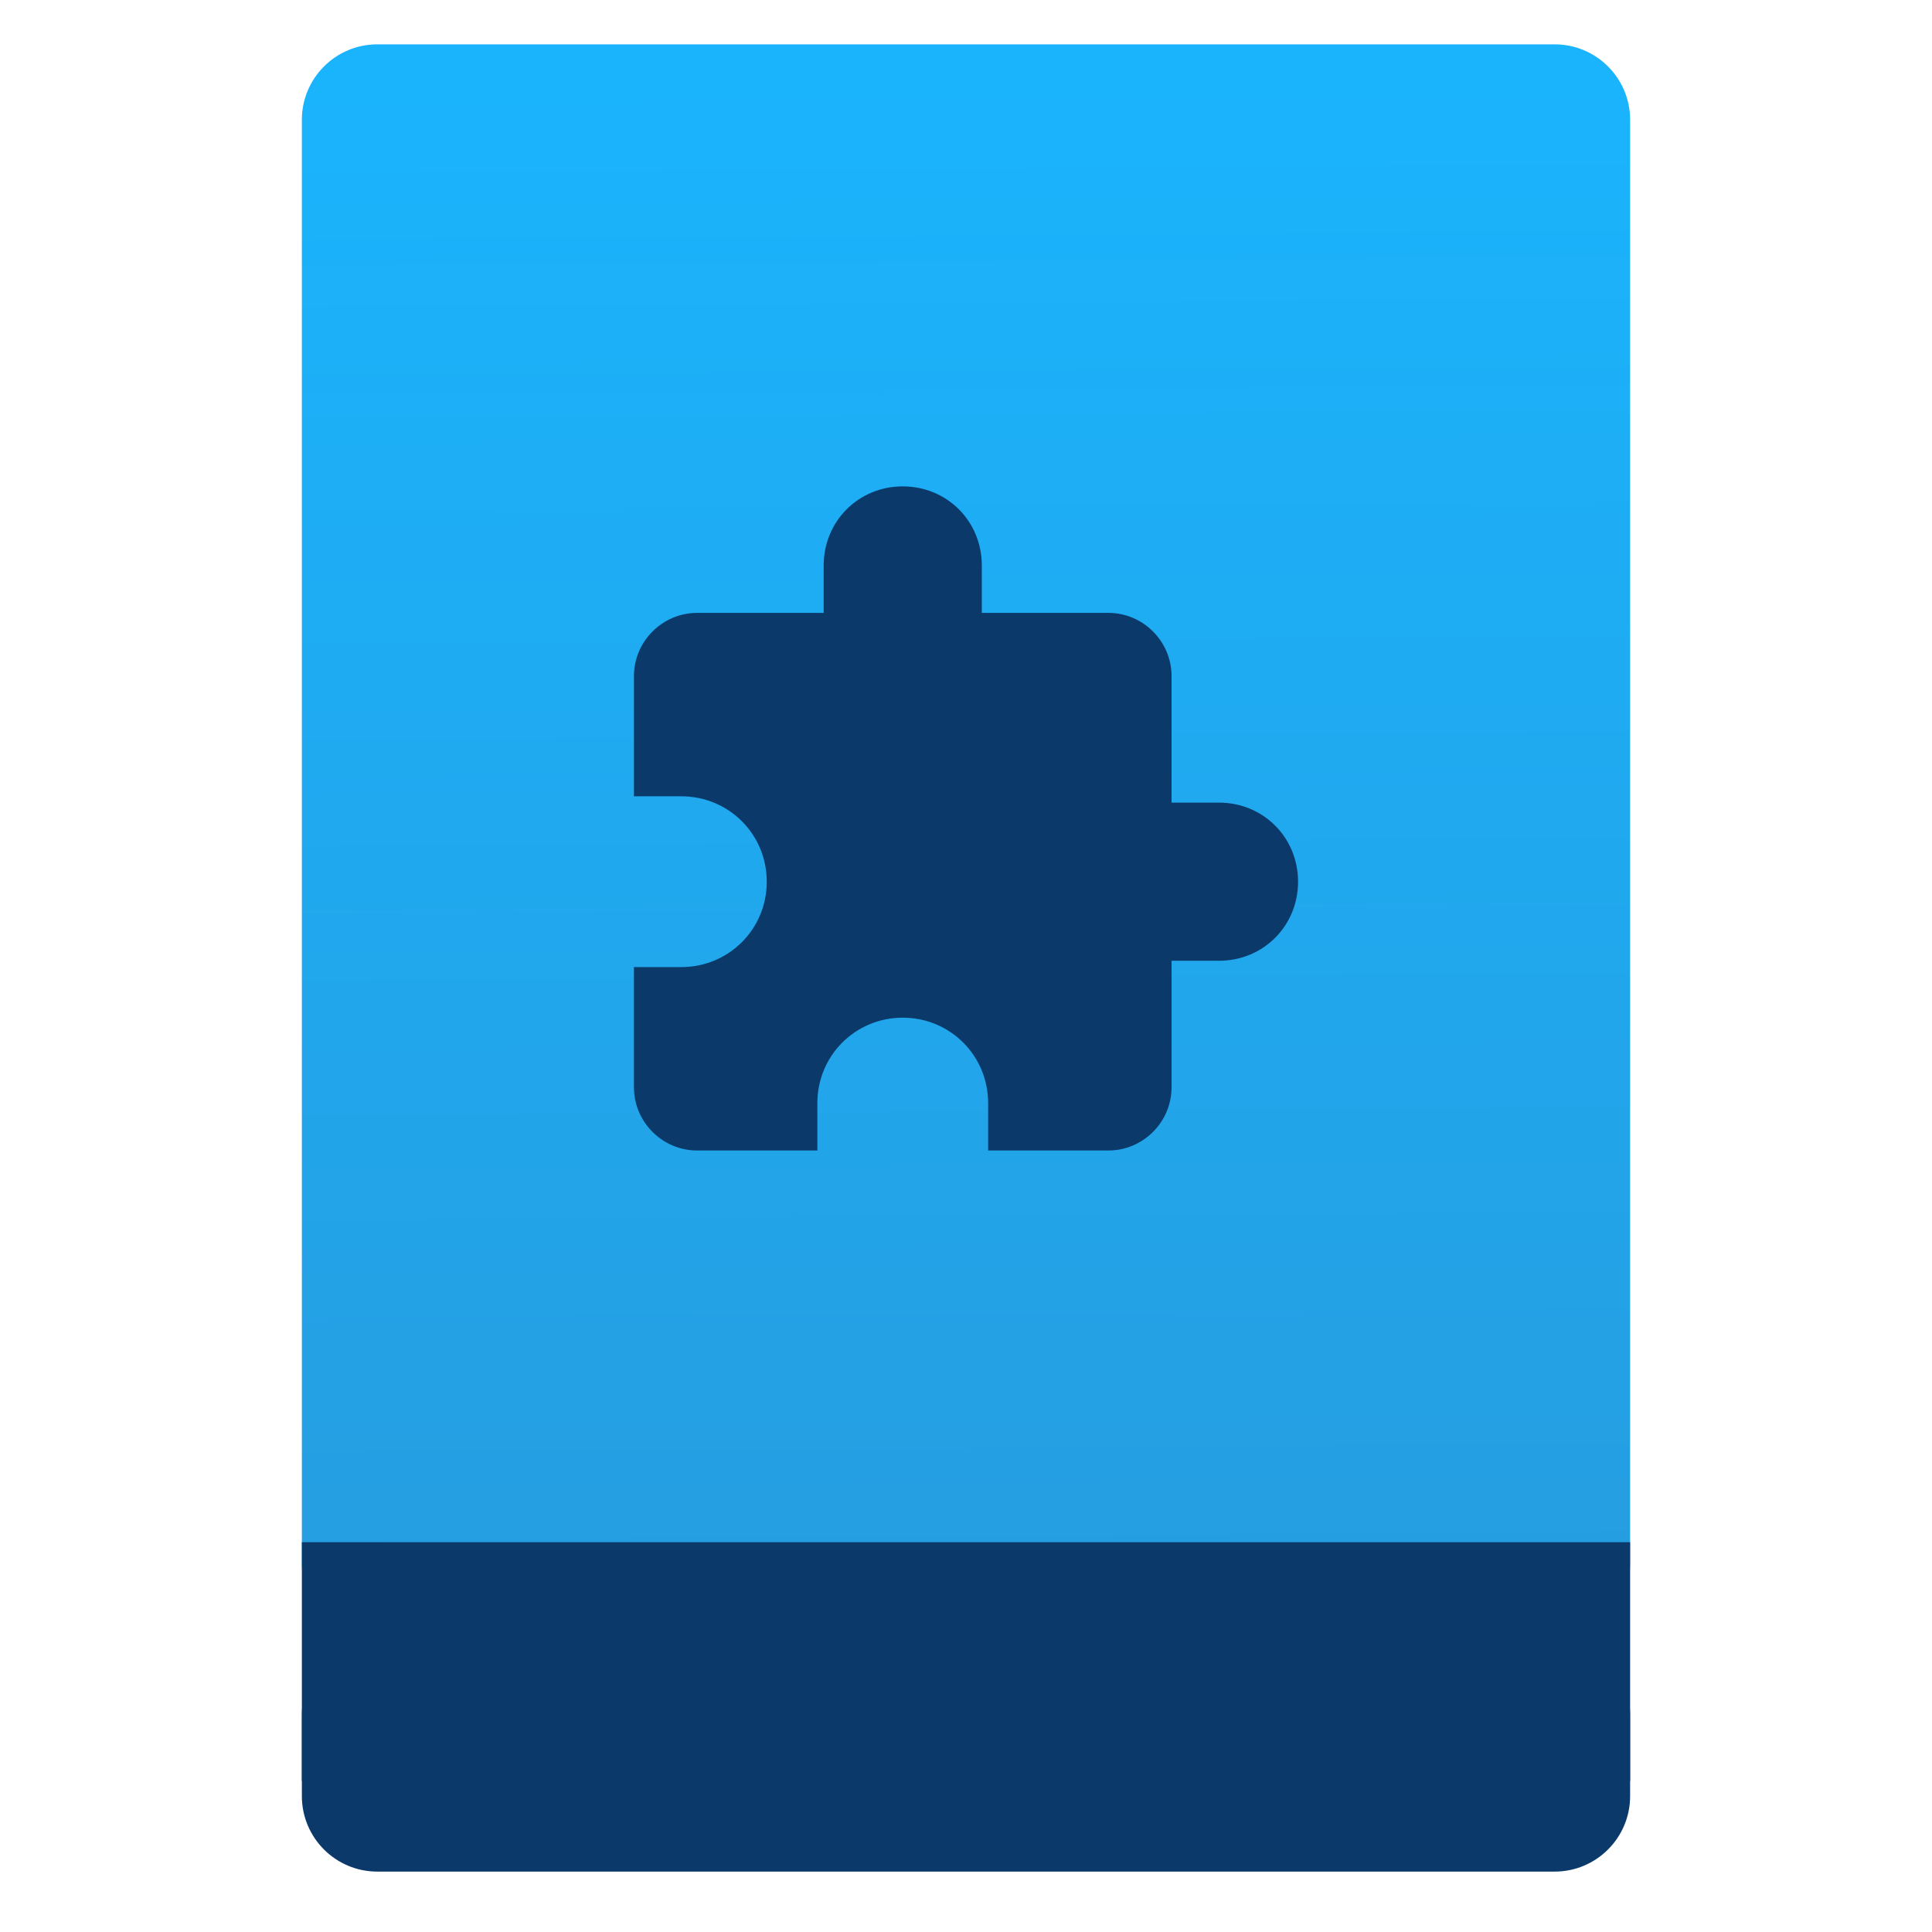
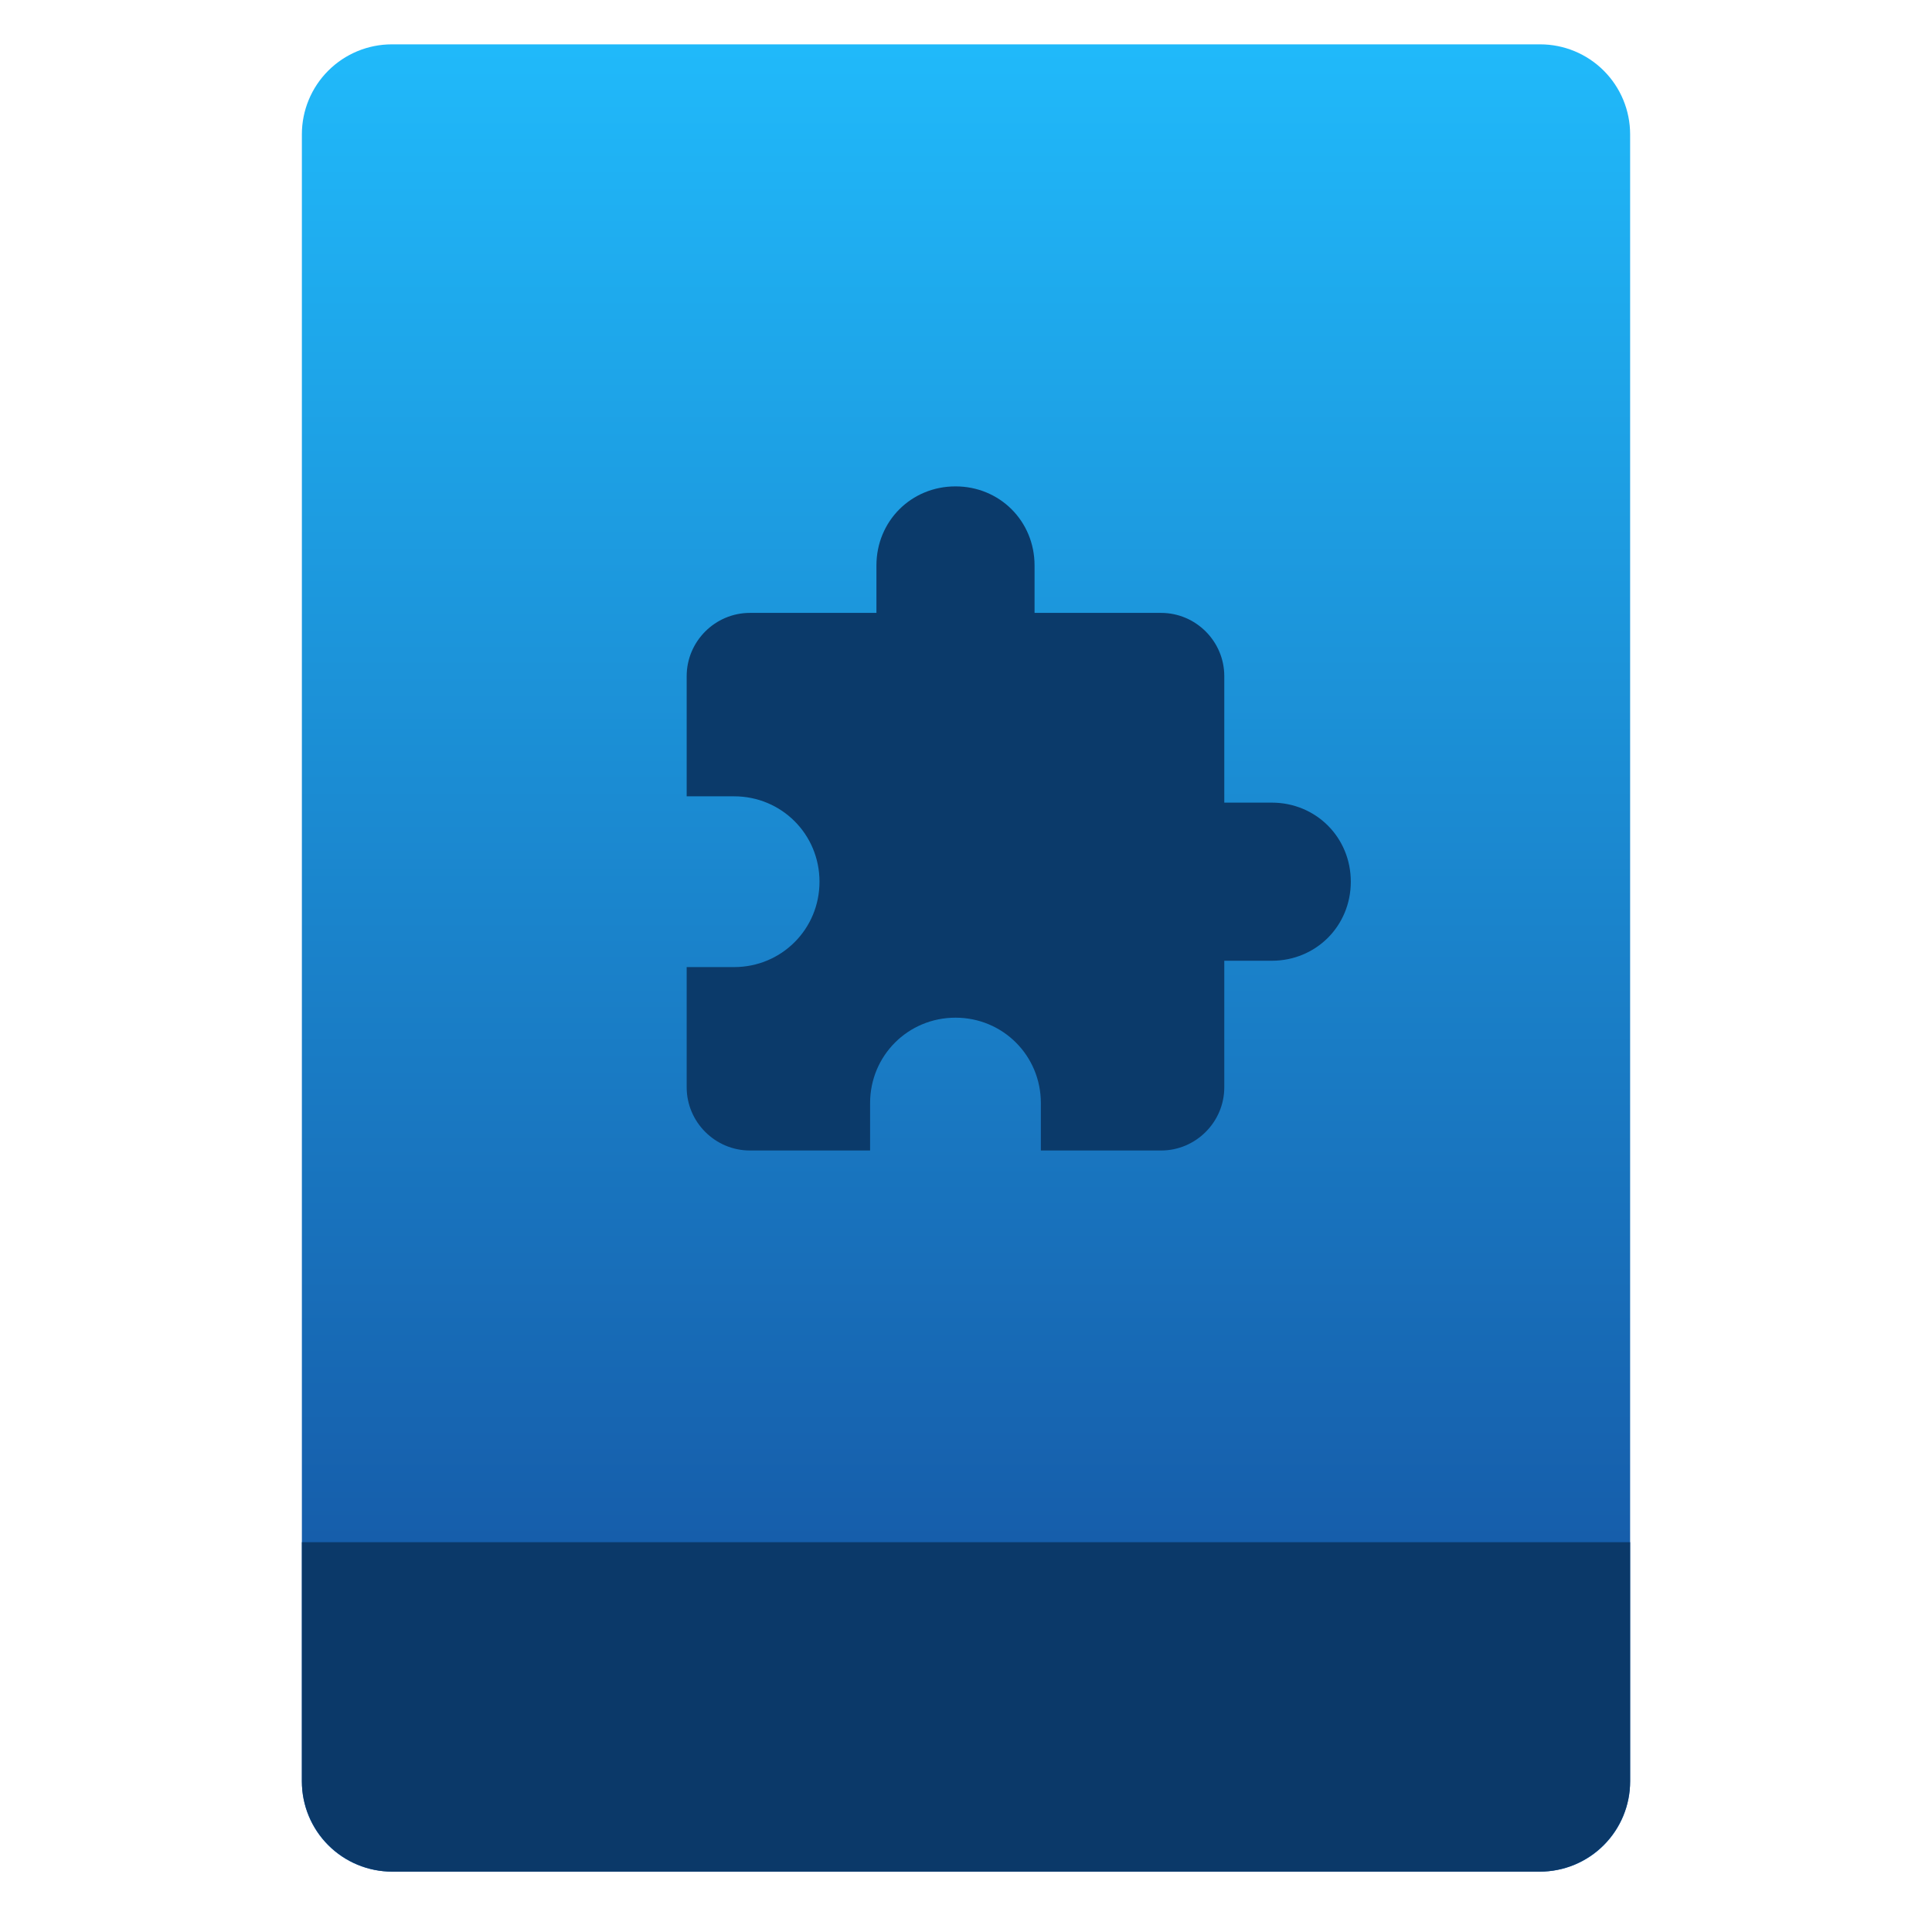
- <svg xmlns="http://www.w3.org/2000/svg" height="64" viewBox="0 0 64 64" width="64">
-   <linearGradient id="a" gradientTransform="matrix(1.07499 0 0 1.02929 56.68895 -.015285)" gradientUnits="userSpaceOnUse" x1="-74.929" x2="-75.26" y1="52.199" y2="2.356">
-     <stop offset="0" stop-color="#269de0" />
-     <stop offset="1" stop-color="#1ab4fd" />
-   </linearGradient>
-   <linearGradient gradientUnits="userSpaceOnUse" x1="-.5" x2="536" y1="267.75" y2="267.75">
-     <stop offset="0" stop-color="#3889e9" />
-     <stop offset="1" stop-color="#5ea5fb" />
-   </linearGradient>
-   <g transform="translate(56.39177 -.176777)">
-     <rect fill="url(#a)" height="52.832" ry="2.5" width="44" x="-46.392" y="1.646" />
-     <g fill="#0b3a6a">
-       <rect height="7.699" ry="2.5" width="44" x="-46.392" y="54.477" />
-       <path d="m-46.392 51.264h44v7.912h-44z" />
-       <path d="m471.75 255h-38.25v-102c0-28.05-22.95-51-51-51h-102v-38.25c0-35.7-28.05-63.75-63.75-63.75s-63.75 28.05-63.75 63.75v38.25h-102c-28.05 0-51 22.95-51 51v96.9h38.25c38.25 0 68.85 30.6 68.85 68.85s-30.6 68.85-68.85 68.85h-38.25v96.9c0 28.05 22.95 51 51 51h96.9v-38.25c0-38.25 30.6-68.85 68.85-68.85s68.85 30.6 68.85 68.85v38.25h96.9c28.05 0 51-22.95 51-51v-102h38.25c35.7 0 63.75-28.05 63.75-63.75s-28.05-63.75-63.75-63.75z" transform="matrix(.0410831 0 0 .0410831 -35.39176 16.28888)" />
-     </g>
-   </g>
+ <svg xmlns="http://www.w3.org/2000/svg" style="clip-rule:evenodd;fill-rule:evenodd;stroke-linejoin:round;stroke-miterlimit:2" version="1.1" viewBox="0 0 64 64">
+   <path d="m54 4.449c0-0.79-0.314-1.548-0.873-2.107s-1.317-0.873-2.107-0.873h-38.04c-0.79 0-1.548 0.314-2.107 0.873s-0.873 1.317-0.873 2.107v54.571c0 0.79 0.314 1.548 0.873 2.107s1.317 0.873 2.107 0.873h38.04c0.79 0 1.548-0.314 2.107-0.873s0.873-1.317 0.873-2.107v-54.571z" style="fill:url(#_Linear1)" />
+   <path d="m54 51.088h-44v7.912c0 0.796 0.316 1.559 0.879 2.121 0.562 0.563 1.325 0.879 2.121 0.879h38c0.796 0 1.559-0.316 2.121-0.879 0.563-0.562 0.879-1.325 0.879-2.121v-7.912z" style="fill:#0b3969" />
+   <path d="m42.128 26.588h-1.572v-4.19c0-1.153-0.942-2.095-2.095-2.095h-4.19v-1.572c0-1.467-1.153-2.619-2.619-2.619-1.467 0-2.619 1.152-2.619 2.619v1.572h-4.191c-1.152 0-2.095 0.942-2.095 2.095v3.981h1.571c1.572 0 2.829 1.257 2.829 2.828 0 1.572-1.257 2.829-2.829 2.829h-1.571v3.981c0 1.152 0.943 2.095 2.095 2.095h3.981v-1.571c0-1.572 1.257-2.829 2.829-2.829 1.571 0 2.828 1.257 2.828 2.829v1.571h3.981c1.153 0 2.095-0.943 2.095-2.095v-4.191h1.572c1.467 0 2.619-1.152 2.619-2.619 0-1.466-1.152-2.619-2.619-2.619z" style="fill-rule:nonzero;fill:#0b3a6a" />
+   <defs>
+     <linearGradient id="_Linear1" x2="1" gradientTransform="matrix(3.03829e-15,-49.619,49.619,3.03829e-15,177.88,51.088)" gradientUnits="userSpaceOnUse">
+       <stop style="stop-color:#165eab" offset="0" />
+       <stop style="stop-color:#20b9fa" offset="1" />
+     </linearGradient>
+   </defs>
</svg>
